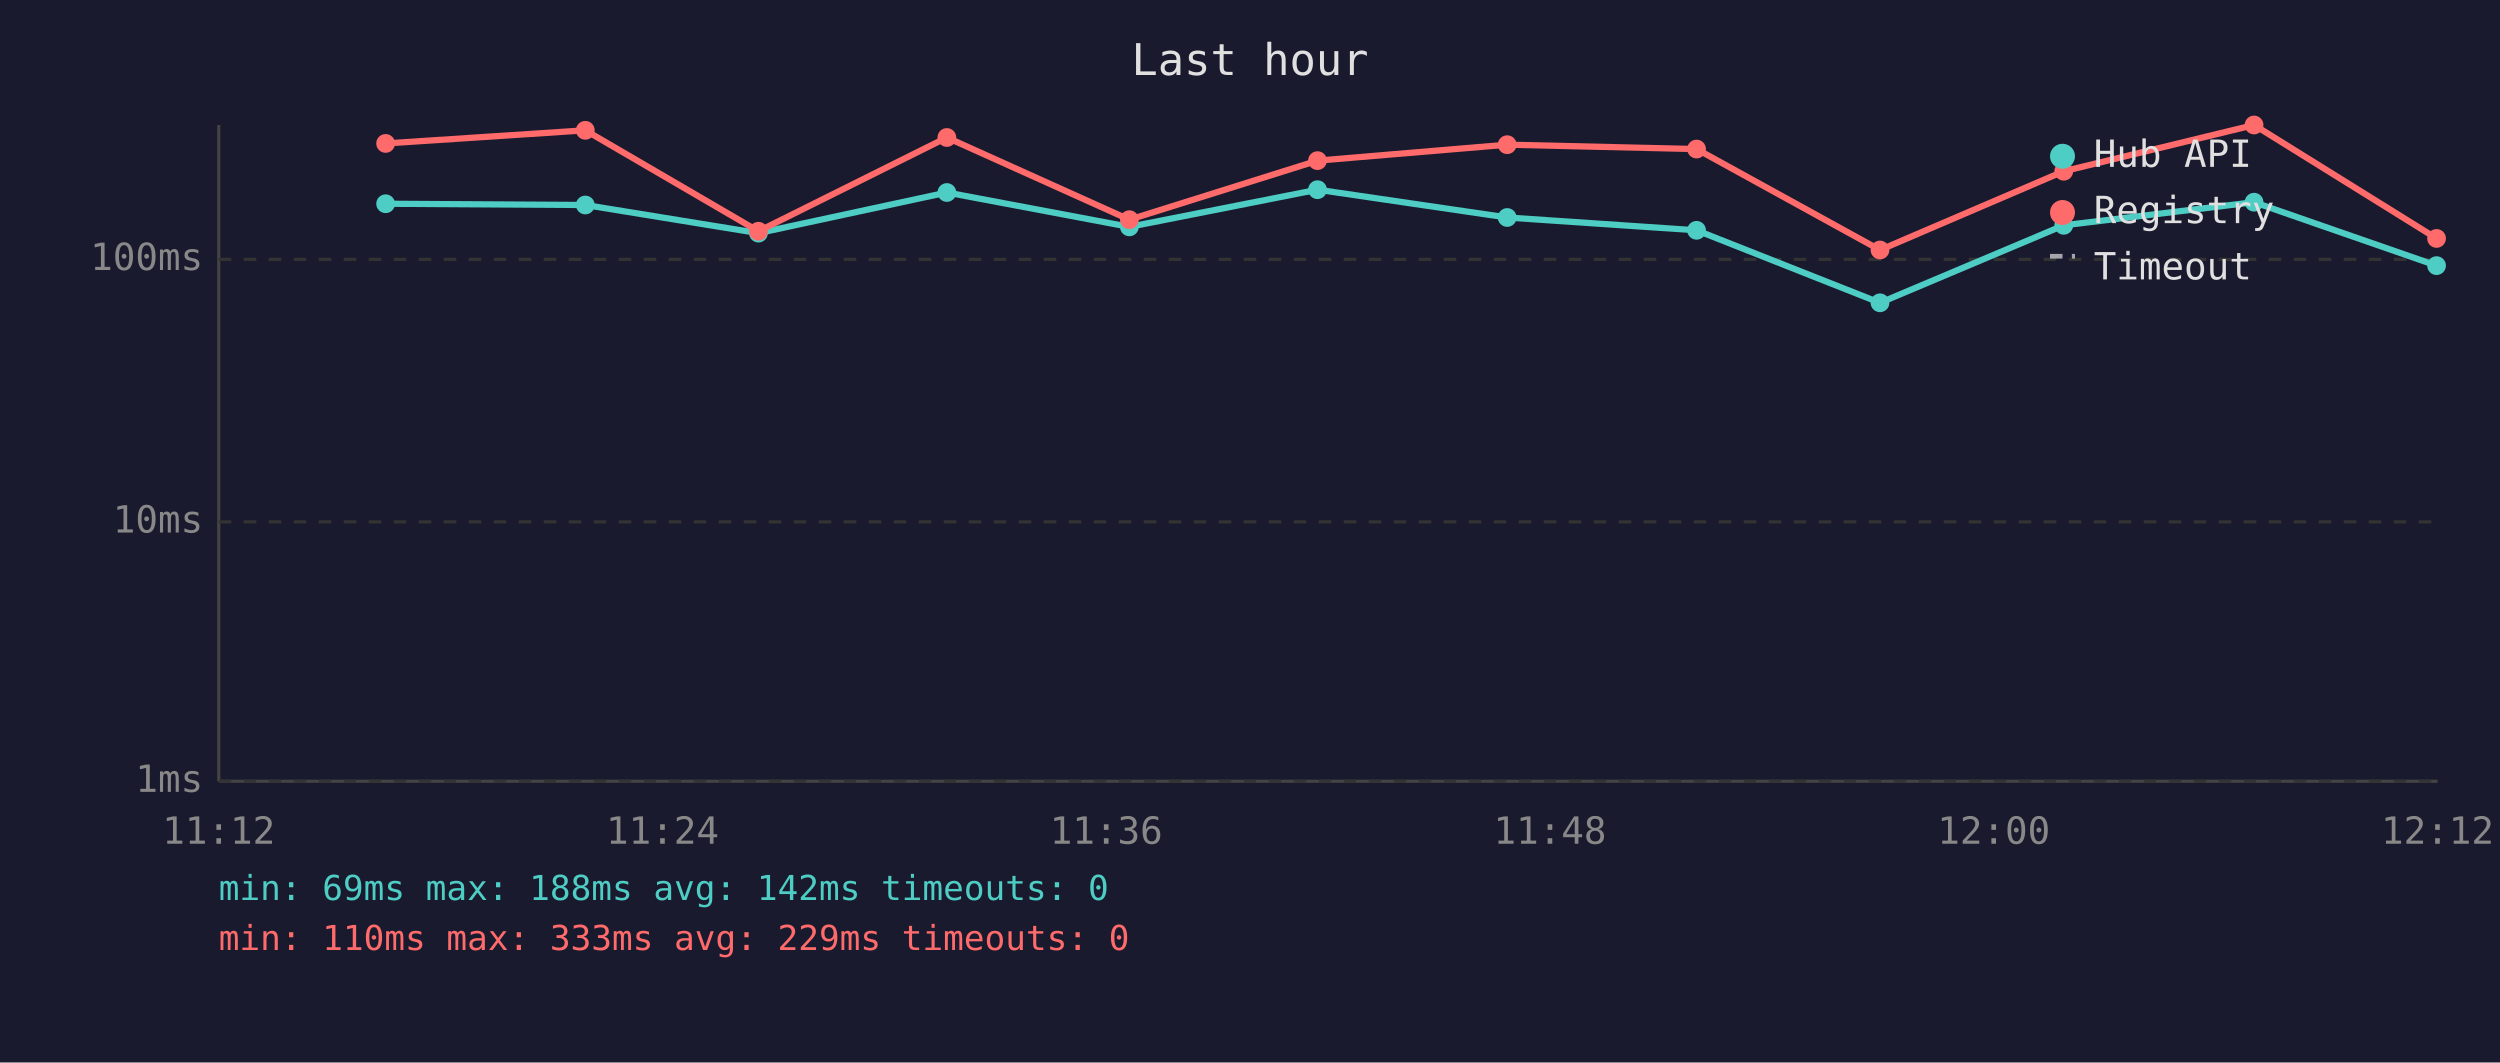
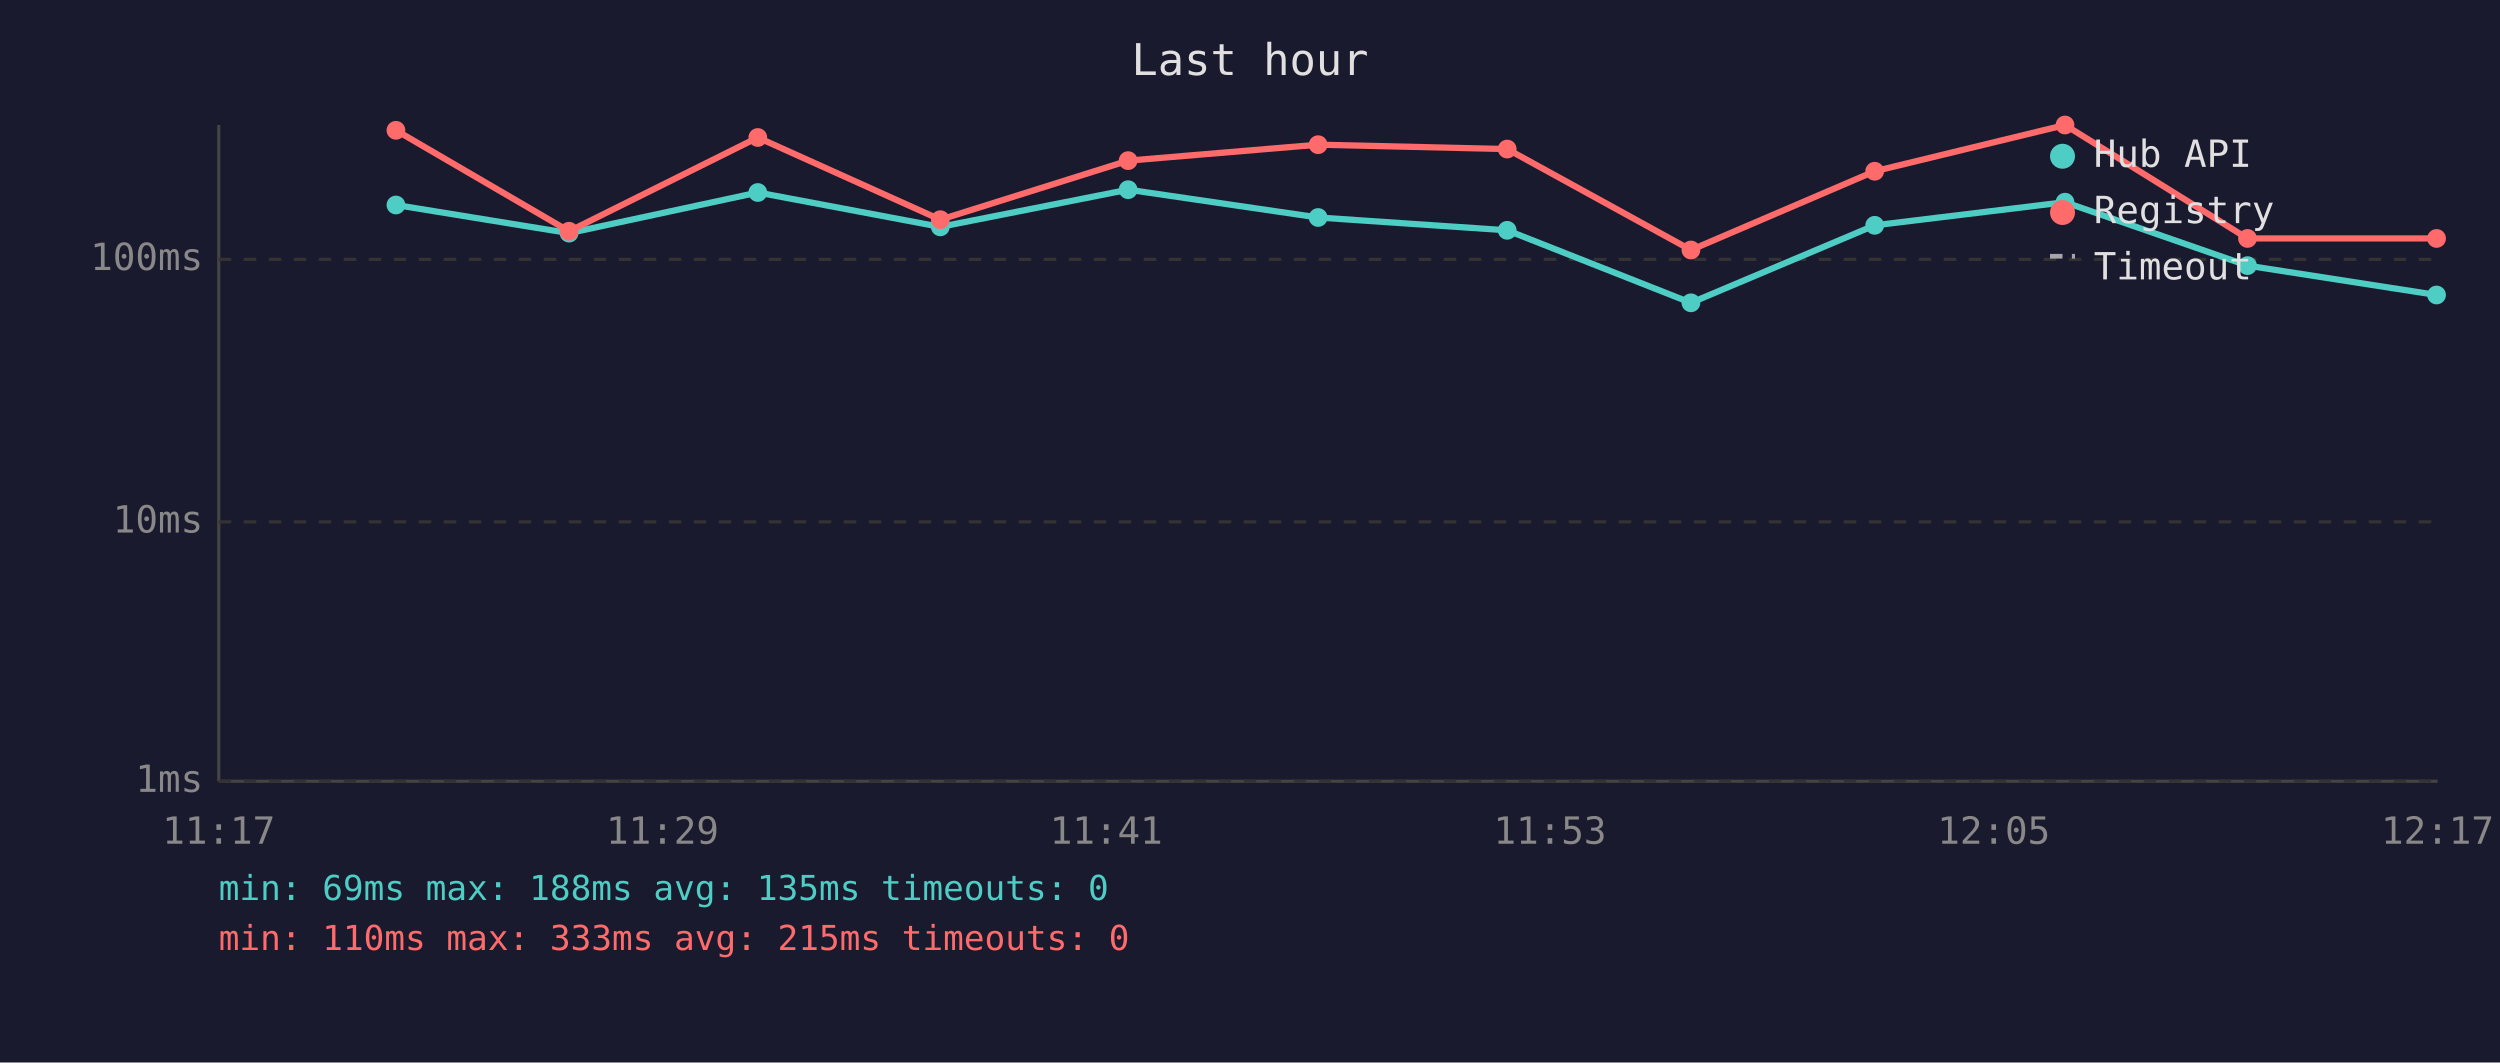
<svg xmlns="http://www.w3.org/2000/svg" viewBox="0 0 800 340" font-family="monospace" font-size="12">
  <rect width="800" height="340" fill="#1a1a2e" />
  <text x="400" y="24" fill="#e0e0e0" font-size="14" text-anchor="middle">Last hour</text>
  <line x1="70" y1="40" x2="70" y2="250" stroke="#444" stroke-width="1" />
  <line x1="70" y1="250" x2="780" y2="250" stroke="#444" stroke-width="1" />
  <line x1="70" y1="250" x2="780" y2="250" stroke="#333" stroke-width="1" stroke-dasharray="4" />
  <text x="65" y="250" fill="#888" text-anchor="end" dominant-baseline="middle">1ms</text>
  <line x1="70" y1="167" x2="780" y2="167" stroke="#333" stroke-width="1" stroke-dasharray="4" />
  <text x="65" y="167" fill="#888" text-anchor="end" dominant-baseline="middle">10ms</text>
  <line x1="70" y1="83" x2="780" y2="83" stroke="#333" stroke-width="1" stroke-dasharray="4" />
  <text x="65" y="83" fill="#888" text-anchor="end" dominant-baseline="middle">100ms</text>
-   <text x="70" y="270" fill="#888" text-anchor="middle">11:12</text>
-   <text x="212" y="270" fill="#888" text-anchor="middle">11:24</text>
-   <text x="354" y="270" fill="#888" text-anchor="middle">11:36</text>
-   <text x="496" y="270" fill="#888" text-anchor="middle">11:48</text>
-   <text x="638" y="270" fill="#888" text-anchor="middle">12:00</text>
-   <text x="780" y="270" fill="#888" text-anchor="middle">12:12</text>
-   <polyline points="123.4,65.2 187.3,65.6 242.7,74.6 303.0,61.6 361.4,72.6 421.6,60.7 482.3,69.6 542.9,73.7 601.6,96.9 660.4,72.1 721.3,64.7 779.7,85.0" fill="none" stroke="#4ecdc4" stroke-width="2" opacity="1" />
-   <circle cx="123.4" cy="65.2" r="3" fill="#4ecdc4" />
-   <circle cx="187.3" cy="65.6" r="3" fill="#4ecdc4" />
-   <circle cx="242.7" cy="74.6" r="3" fill="#4ecdc4" />
-   <circle cx="303.0" cy="61.6" r="3" fill="#4ecdc4" />
-   <circle cx="361.4" cy="72.6" r="3" fill="#4ecdc4" />
-   <circle cx="421.6" cy="60.7" r="3" fill="#4ecdc4" />
-   <circle cx="482.3" cy="69.6" r="3" fill="#4ecdc4" />
-   <circle cx="542.9" cy="73.7" r="3" fill="#4ecdc4" />
-   <circle cx="601.6" cy="96.9" r="3" fill="#4ecdc4" />
-   <circle cx="660.4" cy="72.1" r="3" fill="#4ecdc4" />
-   <circle cx="721.3" cy="64.7" r="3" fill="#4ecdc4" />
-   <circle cx="779.7" cy="85.0" r="3" fill="#4ecdc4" />
-   <polyline points="123.4,45.9 187.3,41.7 242.7,74.0 303.0,44.0 361.4,70.3 421.6,51.4 482.3,46.3 542.9,47.7 601.6,80.0 660.4,54.8 721.3,40.0 779.7,76.3" fill="none" stroke="#ff6b6b" stroke-width="2" opacity="1" />
-   <circle cx="123.4" cy="45.9" r="3" fill="#ff6b6b" />
-   <circle cx="187.3" cy="41.7" r="3" fill="#ff6b6b" />
-   <circle cx="242.7" cy="74.0" r="3" fill="#ff6b6b" />
-   <circle cx="303.0" cy="44.0" r="3" fill="#ff6b6b" />
-   <circle cx="361.4" cy="70.3" r="3" fill="#ff6b6b" />
-   <circle cx="421.6" cy="51.4" r="3" fill="#ff6b6b" />
-   <circle cx="482.3" cy="46.3" r="3" fill="#ff6b6b" />
-   <circle cx="542.9" cy="47.7" r="3" fill="#ff6b6b" />
-   <circle cx="601.6" cy="80.0" r="3" fill="#ff6b6b" />
-   <circle cx="660.4" cy="54.8" r="3" fill="#ff6b6b" />
-   <circle cx="721.3" cy="40.0" r="3" fill="#ff6b6b" />
+   <text x="70" y="270" fill="#888" text-anchor="middle">11:17</text>
+   <text x="212" y="270" fill="#888" text-anchor="middle">11:29</text>
+   <text x="354" y="270" fill="#888" text-anchor="middle">11:41</text>
+   <text x="496" y="270" fill="#888" text-anchor="middle">11:53</text>
+   <text x="638" y="270" fill="#888" text-anchor="middle">12:05</text>
+   <text x="780" y="270" fill="#888" text-anchor="middle">12:17</text>
+   <polyline points="126.7,65.6 182.1,74.6 242.5,61.6 300.9,72.6 361.0,60.7 421.8,69.6 482.3,73.7 541.1,96.9 599.9,72.1 660.8,64.7 719.2,85.0 779.7,94.4" fill="none" stroke="#4ecdc4" stroke-width="2" opacity="1" />
+   <circle cx="126.7" cy="65.6" r="3" fill="#4ecdc4" />
+   <circle cx="182.1" cy="74.6" r="3" fill="#4ecdc4" />
+   <circle cx="242.5" cy="61.6" r="3" fill="#4ecdc4" />
+   <circle cx="300.9" cy="72.6" r="3" fill="#4ecdc4" />
+   <circle cx="361.0" cy="60.7" r="3" fill="#4ecdc4" />
+   <circle cx="421.8" cy="69.6" r="3" fill="#4ecdc4" />
+   <circle cx="482.3" cy="73.7" r="3" fill="#4ecdc4" />
+   <circle cx="541.1" cy="96.9" r="3" fill="#4ecdc4" />
+   <circle cx="599.9" cy="72.1" r="3" fill="#4ecdc4" />
+   <circle cx="660.8" cy="64.7" r="3" fill="#4ecdc4" />
+   <circle cx="719.2" cy="85.0" r="3" fill="#4ecdc4" />
+   <circle cx="779.7" cy="94.4" r="3" fill="#4ecdc4" />
+   <polyline points="126.7,41.7 182.1,74.0 242.5,44.0 300.9,70.3 361.0,51.4 421.8,46.3 482.3,47.7 541.1,80.0 599.9,54.8 660.8,40.0 719.2,76.3 779.7,76.3" fill="none" stroke="#ff6b6b" stroke-width="2" opacity="1" />
+   <circle cx="126.7" cy="41.7" r="3" fill="#ff6b6b" />
+   <circle cx="182.1" cy="74.0" r="3" fill="#ff6b6b" />
+   <circle cx="242.5" cy="44.0" r="3" fill="#ff6b6b" />
+   <circle cx="300.9" cy="70.3" r="3" fill="#ff6b6b" />
+   <circle cx="361.0" cy="51.4" r="3" fill="#ff6b6b" />
+   <circle cx="421.8" cy="46.3" r="3" fill="#ff6b6b" />
+   <circle cx="482.3" cy="47.7" r="3" fill="#ff6b6b" />
+   <circle cx="541.1" cy="80.0" r="3" fill="#ff6b6b" />
+   <circle cx="599.9" cy="54.8" r="3" fill="#ff6b6b" />
+   <circle cx="660.8" cy="40.0" r="3" fill="#ff6b6b" />
+   <circle cx="719.2" cy="76.3" r="3" fill="#ff6b6b" />
  <circle cx="779.7" cy="76.3" r="3" fill="#ff6b6b" />
  <circle cx="660" cy="50" r="4" fill="#4ecdc4" />
  <text x="670" y="50" fill="#e0e0e0" dominant-baseline="middle">Hub API</text>
  <circle cx="660" cy="68" r="4" fill="#ff6b6b" />
  <text x="670" y="68" fill="#e0e0e0" dominant-baseline="middle">Registry</text>
  <line x1="656" y1="82" x2="664" y2="82" stroke="#e0e0e0" stroke-width="1.5" stroke-dasharray="4,3" opacity="0.7" />
  <text x="670" y="86" fill="#e0e0e0" dominant-baseline="middle">Timeout</text>
-   <text x="70" y="288" fill="#4ecdc4" font-size="11">min: 69ms  max: 188ms  avg: 142ms  timeouts: 0</text>
-   <text x="70" y="304" fill="#ff6b6b" font-size="11">min: 110ms  max: 333ms  avg: 229ms  timeouts: 0</text>
+   <text x="70" y="288" fill="#4ecdc4" font-size="11">min: 69ms  max: 188ms  avg: 135ms  timeouts: 0</text>
+   <text x="70" y="304" fill="#ff6b6b" font-size="11">min: 110ms  max: 333ms  avg: 215ms  timeouts: 0</text>
</svg>
